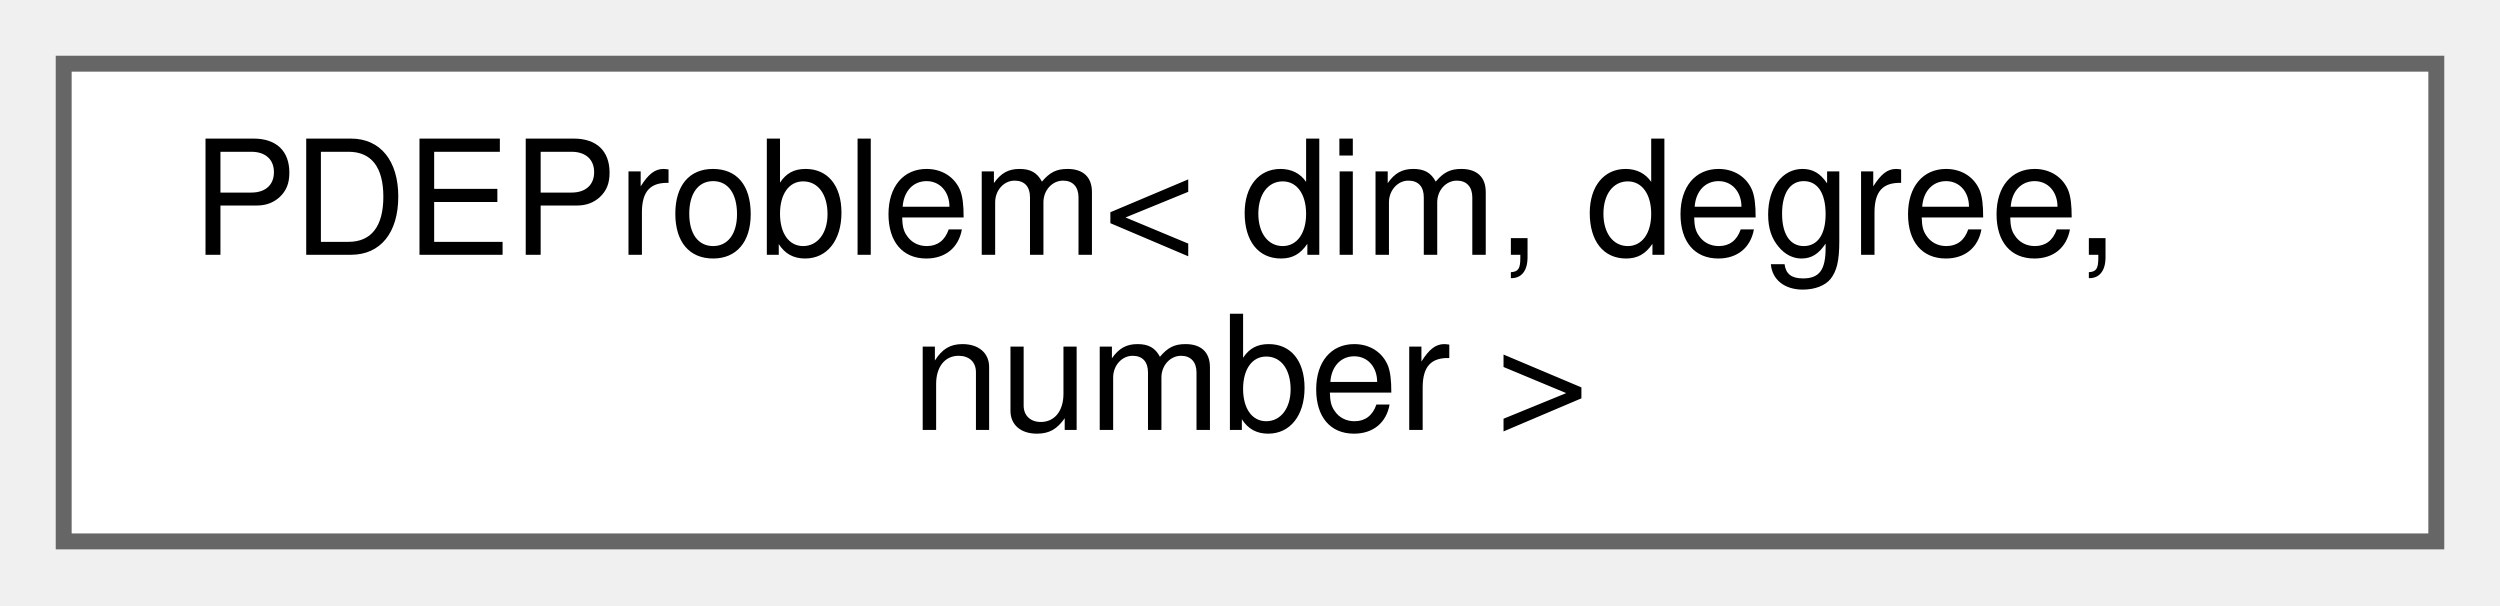
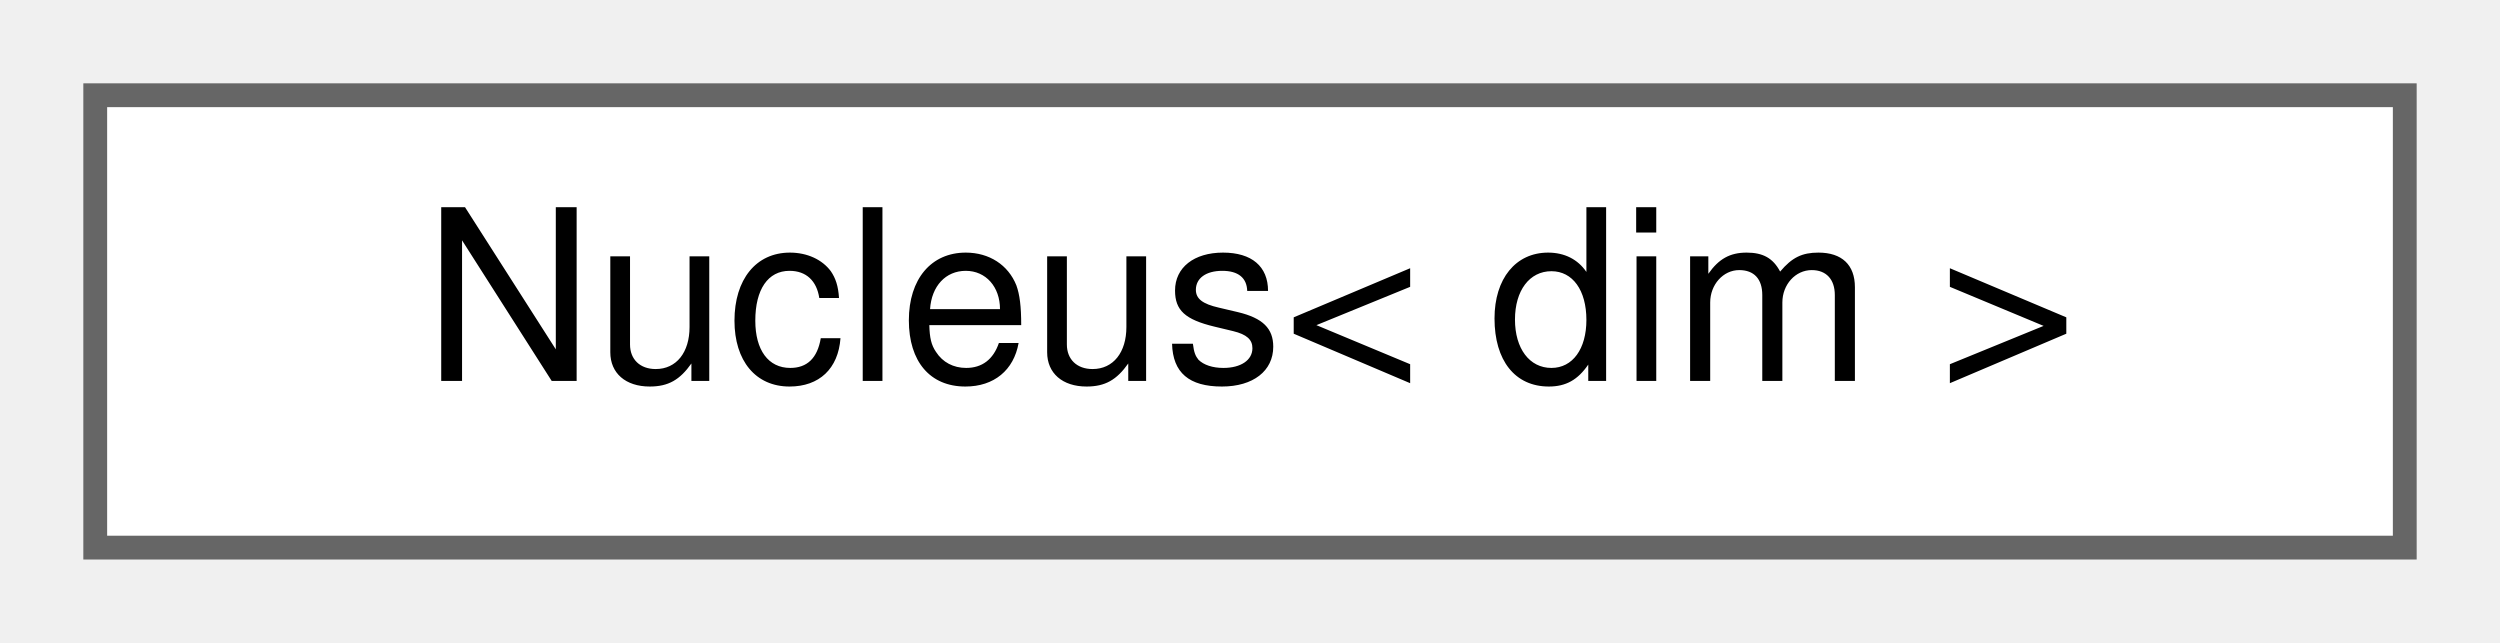
- <svg xmlns="http://www.w3.org/2000/svg" xmlns:xlink="http://www.w3.org/1999/xlink" width="157pt" height="38pt" viewBox="0.00 0.00 157.00 38.00">
-   <g id="graph0" class="graph" transform="scale(1 1) rotate(0) translate(4 34)">
+ <svg xmlns="http://www.w3.org/2000/svg" xmlns:xlink="http://www.w3.org/1999/xlink" width="105pt" height="27pt" viewBox="0.00 0.00 105.00 27.00">
+   <g id="graph0" class="graph" transform="scale(1 1) rotate(0) translate(4 23)">
    <g id="Node000000" class="node">
      <g id="a_Node000000">
-         <a xlink:href="classPDEProblem.html" target="_top" xlink:title="This is the main class that handles the construction and solving of user-specified PDEs.">
-           <polygon fill="white" stroke="#666666" points="149,-30 0,-30 0,0 149,0 149,-30" />
-           <text text-anchor="start" x="8" y="-18" font-family="Helvetica,sans-Serif" font-size="10.00">PDEProblem&lt; dim, degree,</text>
-           <text text-anchor="middle" x="74.5" y="-7" font-family="Helvetica,sans-Serif" font-size="10.00"> number &gt;</text>
+         <a xlink:href="structNucleus.html" target="_top" xlink:title="This class contains mutable utilities for phase field problems.">
+           <polygon fill="white" stroke="#666666" points="97,-19 0,-19 0,0 97,0 97,-19" />
+           <text text-anchor="middle" x="48.5" y="-7" font-family="Helvetica,sans-Serif" font-size="10.00">Nucleus&lt; dim &gt;</text>
        </a>
      </g>
    </g>
  </g>
</svg>
